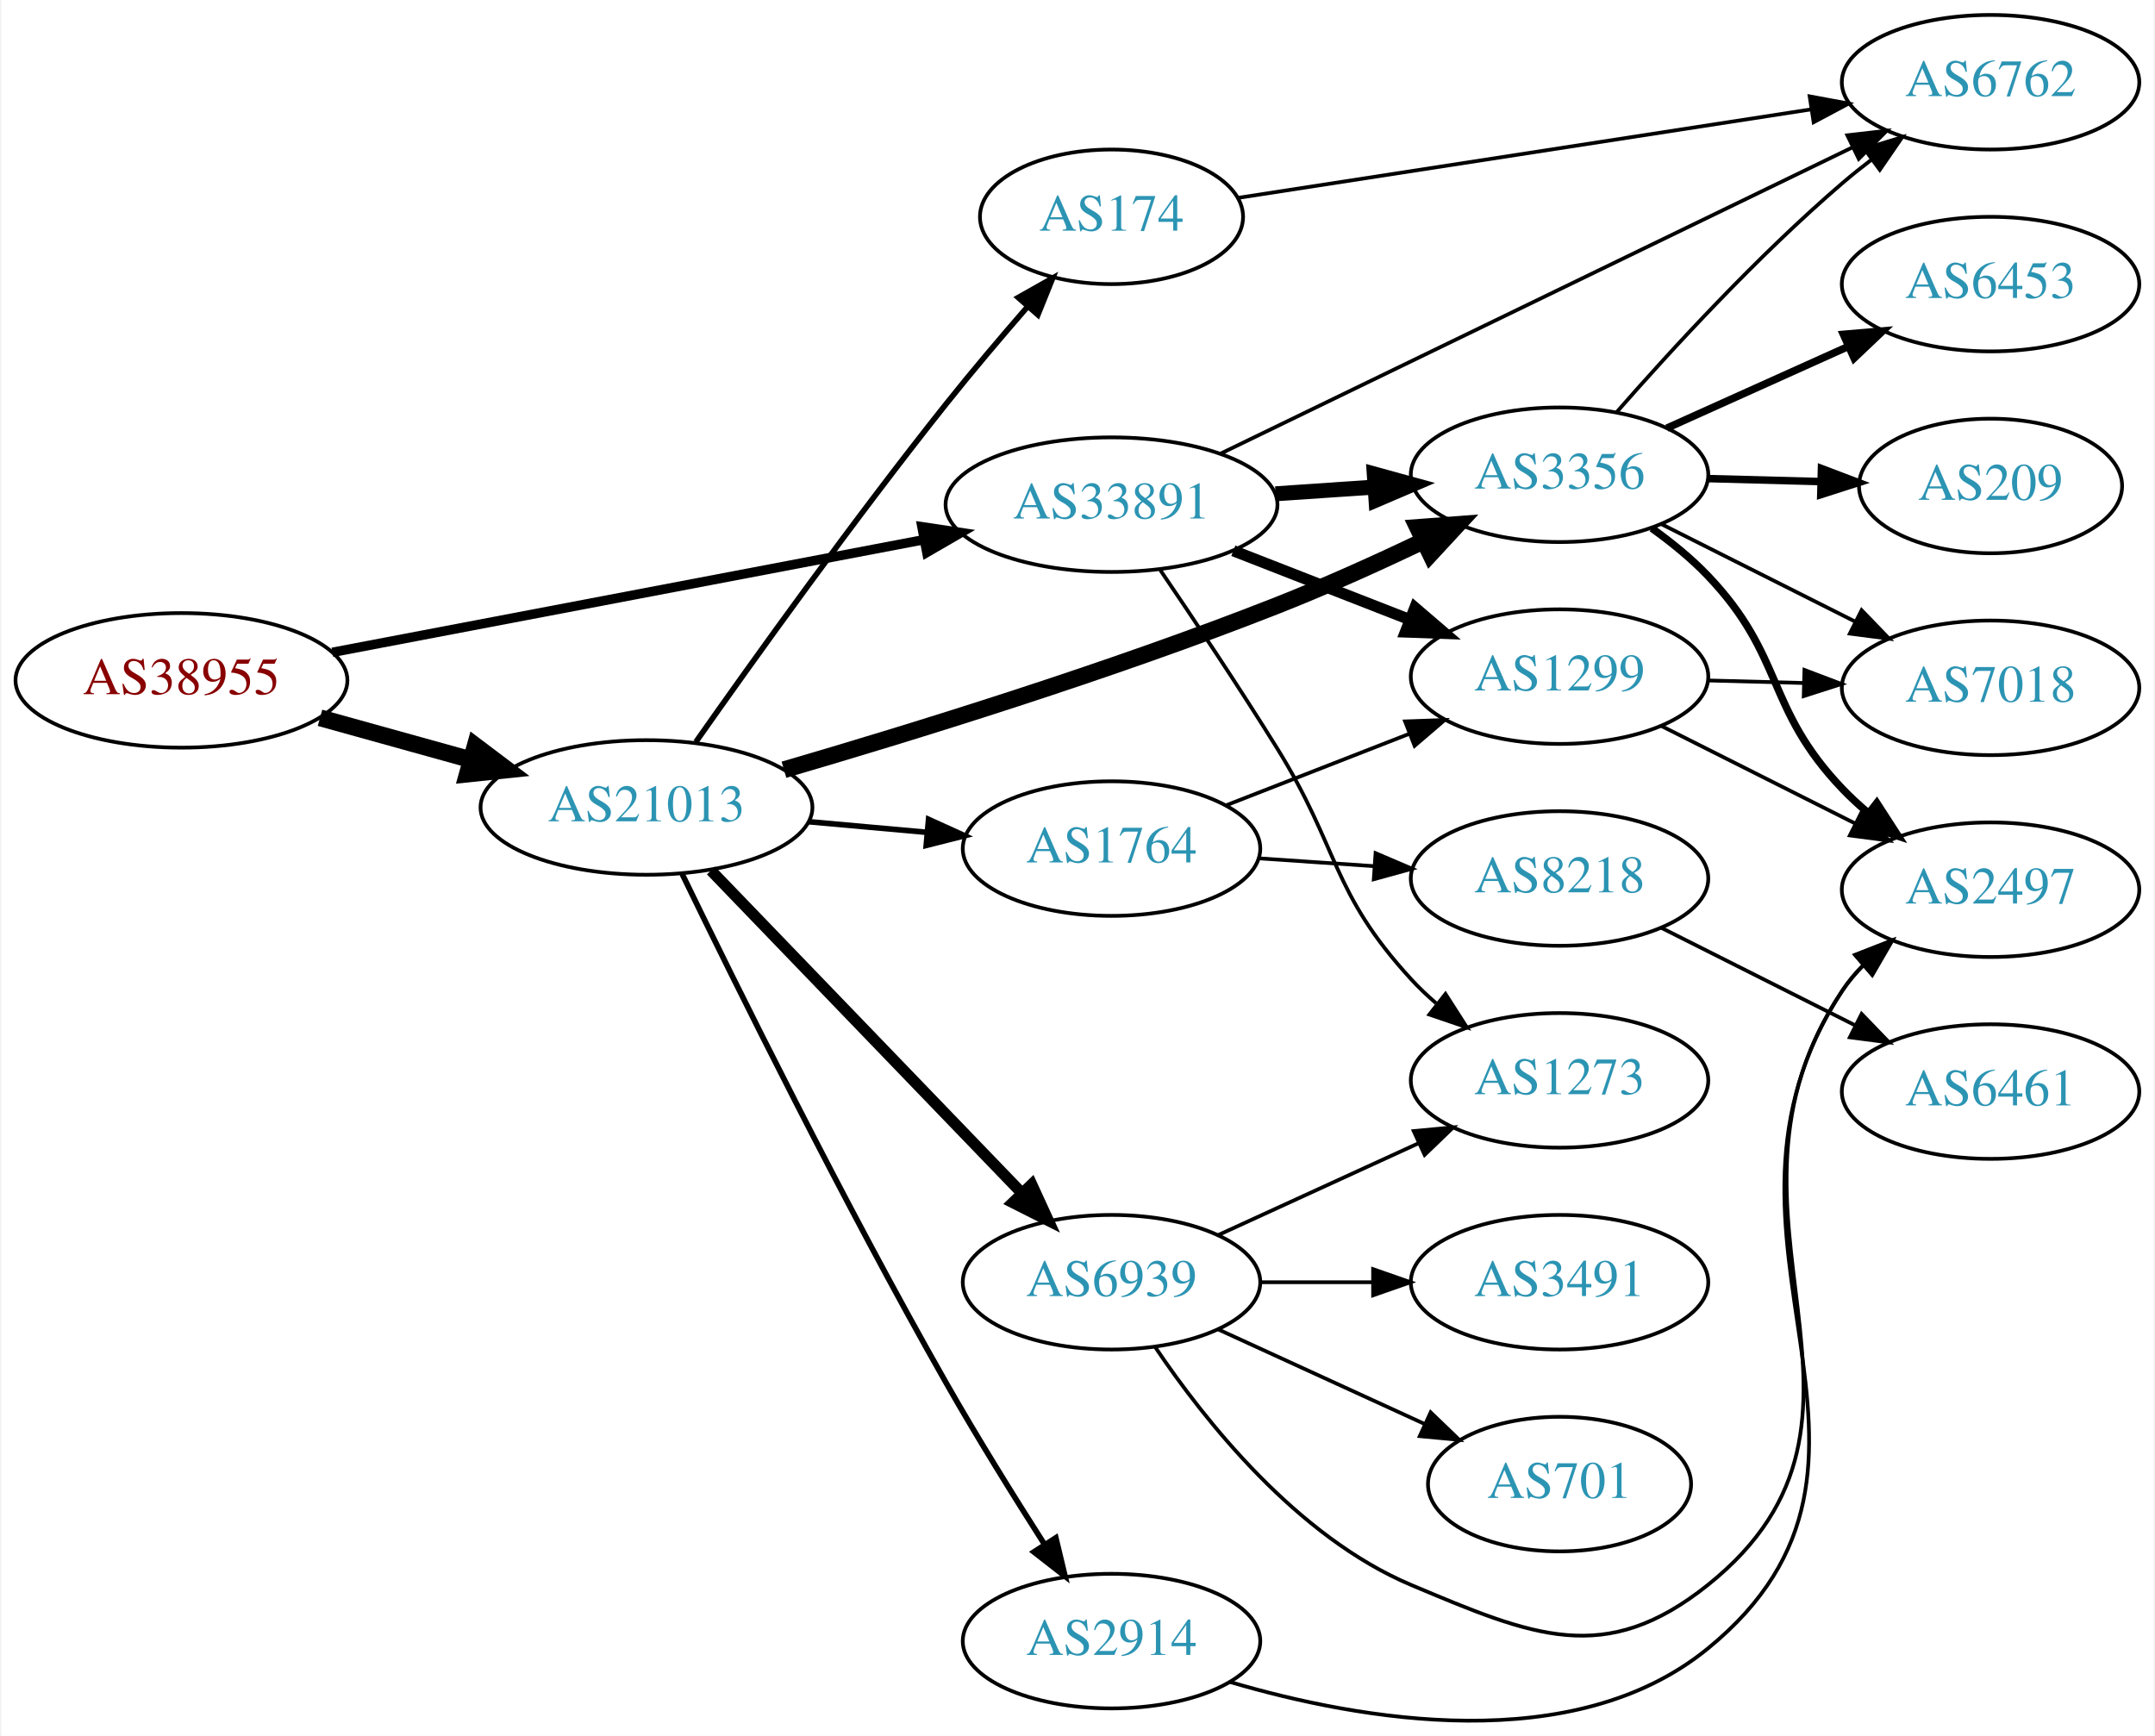
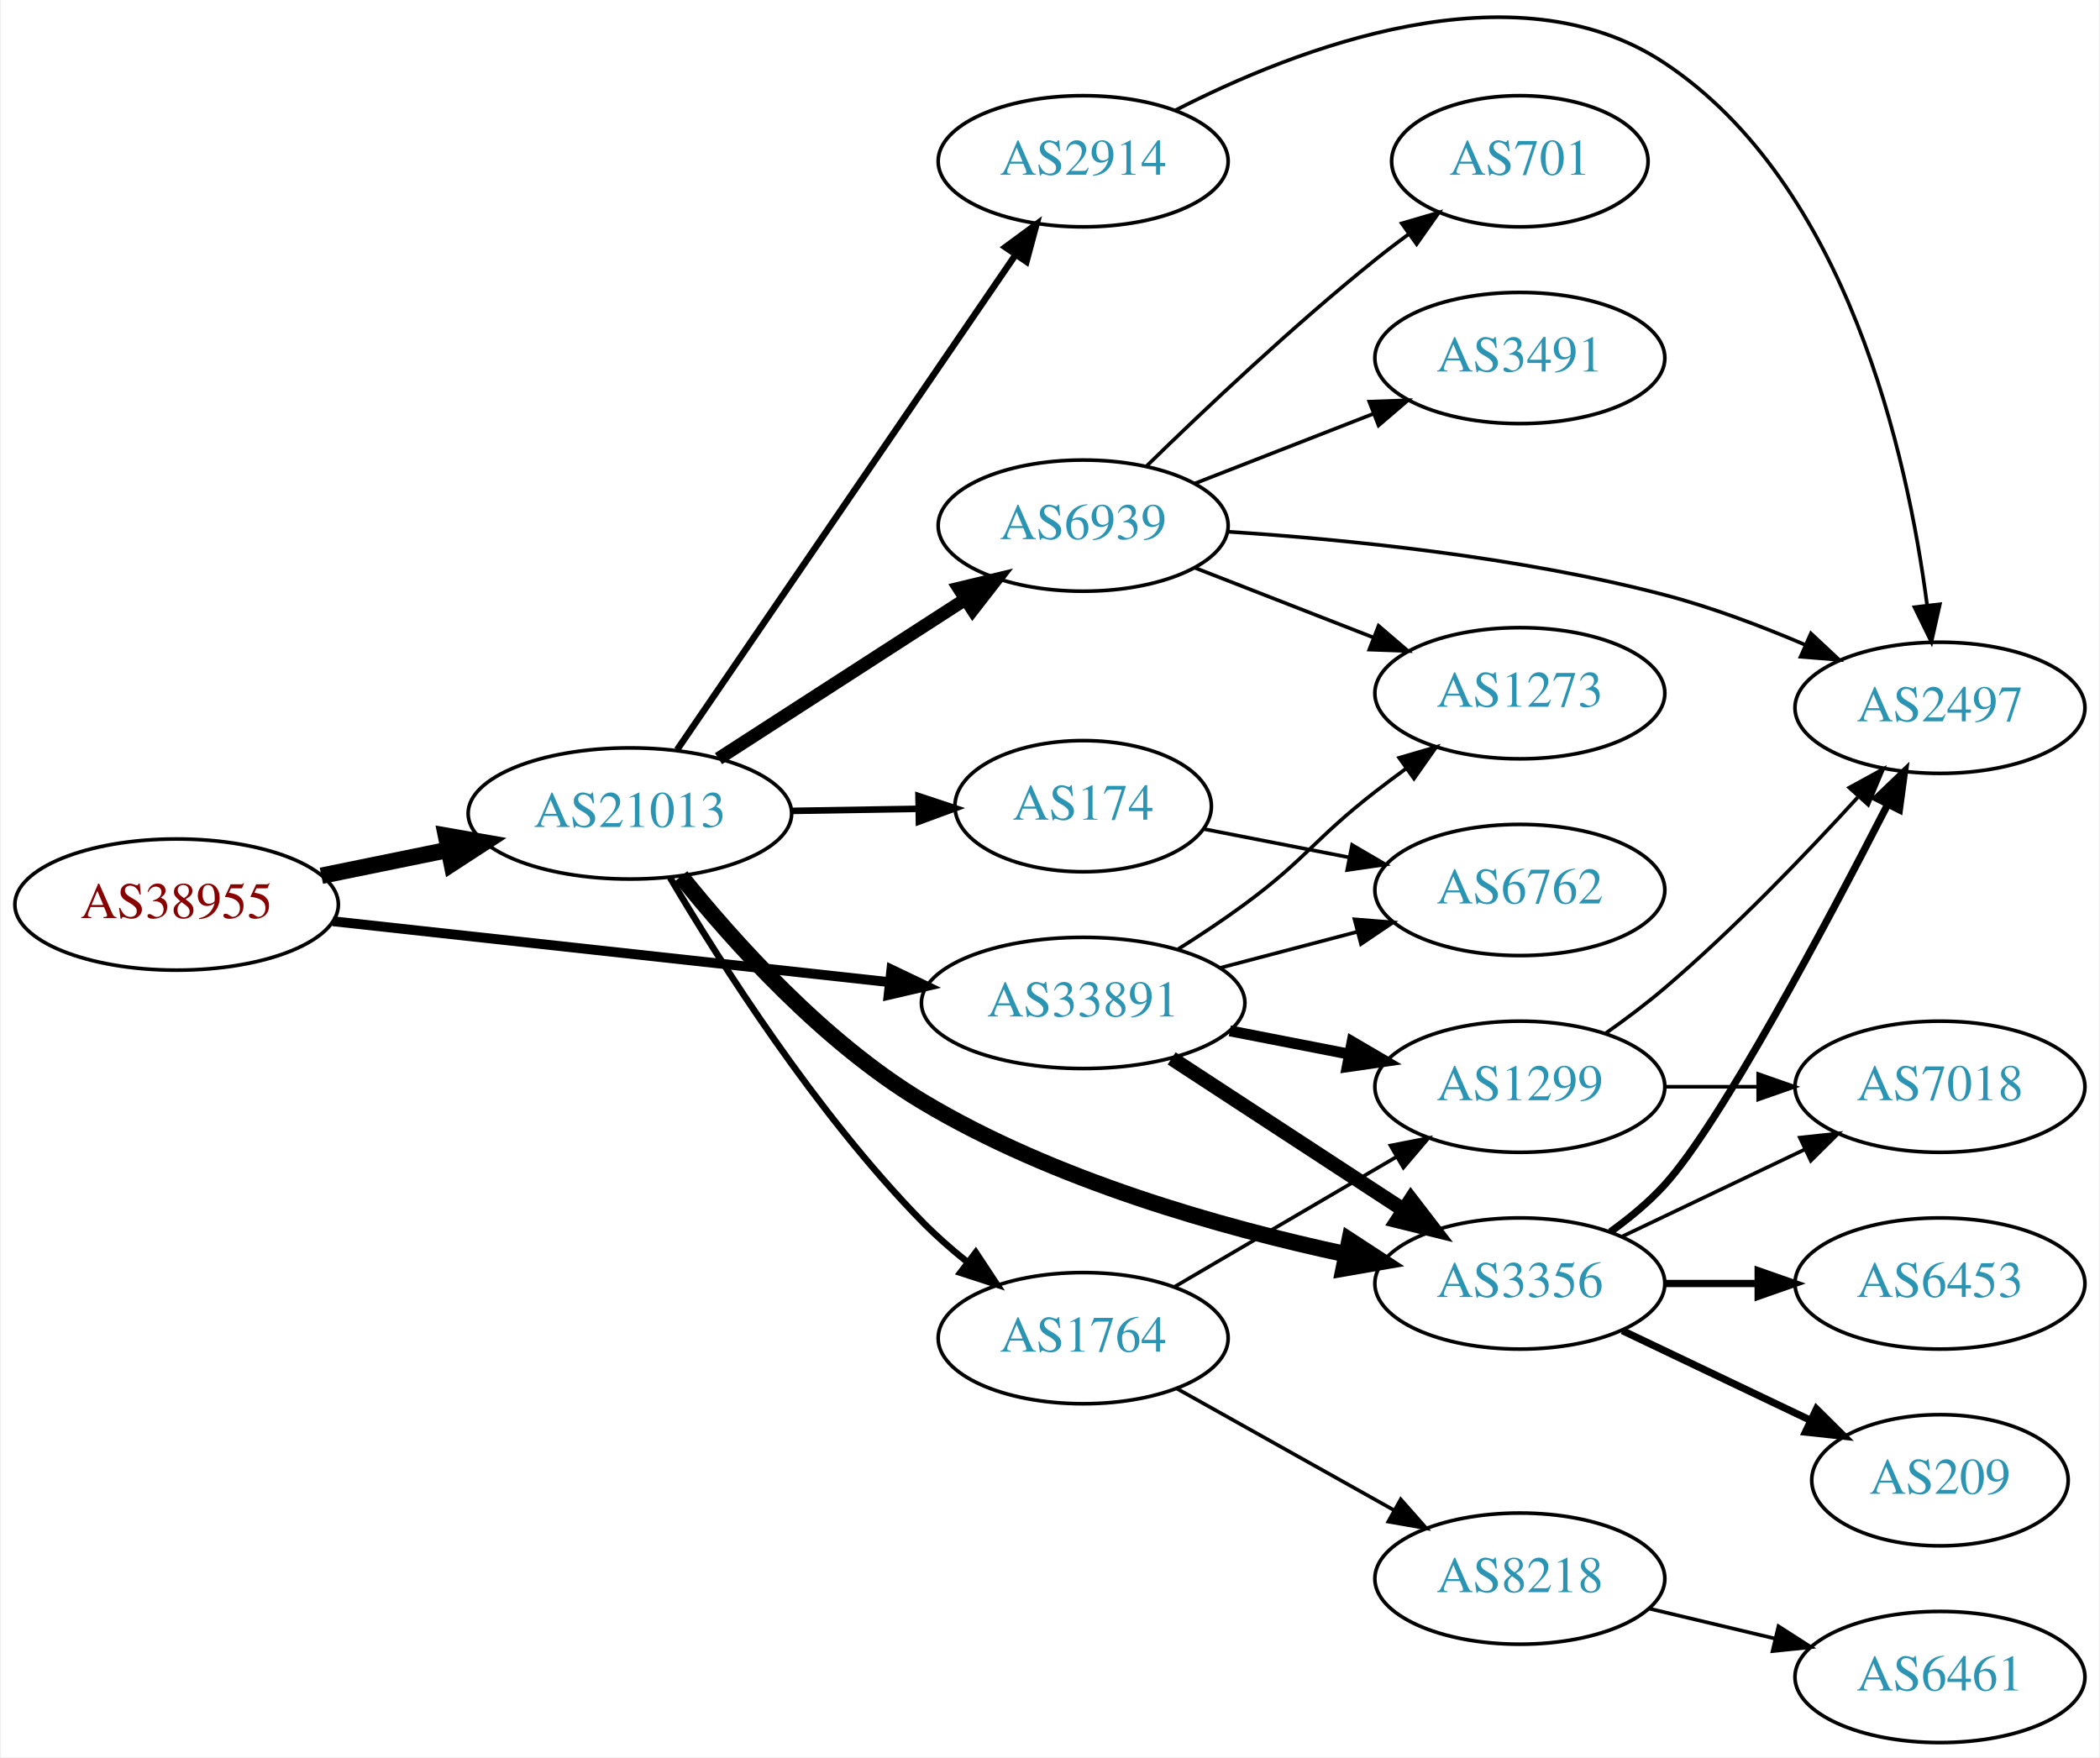
- <svg xmlns="http://www.w3.org/2000/svg" xmlns:xlink="http://www.w3.org/1999/xlink" width="576pt" height="464pt" viewBox="0.00 0.00 575.76 464.36">
-   <g id="graph0" class="graph" transform="scale(1 1) rotate(0) translate(4 460.356)">
-     <polygon fill="white" stroke="none" points="-4,4 -4,-460.356 571.762,-460.356 571.762,4 -4,4" />
+ <svg xmlns="http://www.w3.org/2000/svg" xmlns:xlink="http://www.w3.org/1999/xlink" width="576pt" height="482pt" viewBox="0.00 0.00 575.76 482.26">
+   <g id="graph0" class="graph" transform="scale(1 1) rotate(0) translate(4 478.26)">
+     <polygon fill="white" stroke="none" points="-4,4 -4,-478.26 571.762,-478.26 571.762,4 -4,4" />
    <g id="node1" class="node">
      <g id="a_node1">
        <a xlink:href="/asn/38955" xlink:title="AS38955 ~ World4You Internet Services GmbH [AT]">
-           <ellipse fill="#ffffff" stroke="black" cx="44.196" cy="-278.356" rx="44.393" ry="18" />
-           <text text-anchor="middle" x="44.196" y="-274.656" font-family="Times,serif" font-size="14.00" fill="#880000">AS38955</text>
+           <ellipse fill="#ffffff" stroke="black" cx="44.196" cy="-230" rx="44.393" ry="18" />
+           <text text-anchor="middle" x="44.196" y="-226.3" font-family="Times,serif" font-size="14.00" fill="#880000">AS38955</text>
        </a>
      </g>
    </g>
    <g id="node2" class="node">
      <g id="a_node2">
        <a xlink:href="/asn/21013" xlink:title="AS21013 ~ Wels, AT [AT]">
-           <ellipse fill="#ffffff" stroke="black" cx="168.588" cy="-244.356" rx="44.393" ry="18" />
-           <text text-anchor="middle" x="168.588" y="-240.656" font-family="Times,serif" font-size="14.00" fill="#2c94b3">AS21013</text>
+           <ellipse fill="#ffffff" stroke="black" cx="168.588" cy="-255" rx="44.393" ry="18" />
+           <text text-anchor="middle" x="168.588" y="-251.3" font-family="Times,serif" font-size="14.00" fill="#2c94b3">AS21013</text>
        </a>
      </g>
    </g>
    <g id="edge1" class="edge">
-       <path fill="none" stroke="black" stroke-width="4.5" d="M81.256,-268.339C93.842,-264.843 108.146,-260.869 121.44,-257.176" />
-       <polygon fill="black" stroke="black" stroke-width="4.5" points="122.782,-260.89 131.363,-254.419 120.674,-253.302 122.782,-260.89" />
+       <path fill="none" stroke="black" stroke-width="4.5" d="M83.922,-237.91C94.972,-240.167 107.157,-242.656 118.728,-245.02" />
+       <polygon fill="black" stroke="black" stroke-width="4.5" points="118.109,-248.912 128.694,-247.055 119.685,-241.196 118.109,-248.912" />
    </g>
    <g id="node3" class="node">
      <g id="a_node3">
        <a xlink:href="/asn/33891" xlink:title="AS33891 ~ CORE-BACKBONE GMBH GLOBAL NETWORK [DE]">
-           <ellipse fill="#ffffff" stroke="black" cx="292.98" cy="-325.356" rx="44.393" ry="18" />
-           <text text-anchor="middle" x="292.98" y="-321.656" font-family="Times,serif" font-size="14.00" fill="#2c94b3">AS33891</text>
+           <ellipse fill="#ffffff" stroke="black" cx="292.98" cy="-203" rx="44.393" ry="18" />
+           <text text-anchor="middle" x="292.98" y="-199.3" font-family="Times,serif" font-size="14.00" fill="#2c94b3">AS33891</text>
        </a>
      </g>
    </g>
    <g id="edge2" class="edge">
-       <path fill="none" stroke="black" stroke-width="2.531" d="M84.573,-285.856C127.551,-294.041 196.426,-307.158 242.896,-316.008" />
-       <polygon fill="black" stroke="black" stroke-width="2.531" points="242.266,-319.451 252.744,-317.884 243.575,-312.575 242.266,-319.451" />
+       <path fill="none" stroke="black" stroke-width="2.7" d="M87.06,-225.42C129.249,-220.804 194.456,-213.67 239.947,-208.693" />
+       <polygon fill="black" stroke="black" stroke-width="2.7" points="240.351,-212.17 249.911,-207.603 239.59,-205.211 240.351,-212.17" />
    </g>
    <g id="node4" class="node">
      <g id="a_node4">
        <a xlink:href="/asn/3356" xlink:title="AS3356 ~ Level 3 Parent, LLC [US]">
-           <ellipse fill="#ffffff" stroke="black" cx="412.823" cy="-333.356" rx="39.794" ry="18" />
-           <text text-anchor="middle" x="412.823" y="-329.656" font-family="Times,serif" font-size="14.00" fill="#2c94b3">AS3356</text>
+           <ellipse fill="#ffffff" stroke="black" cx="412.823" cy="-126" rx="39.794" ry="18" />
+           <text text-anchor="middle" x="412.823" y="-122.3" font-family="Times,serif" font-size="14.00" fill="#2c94b3">AS3356</text>
        </a>
      </g>
    </g>
    <g id="edge3" class="edge">
-       <path fill="none" stroke="black" stroke-width="4.5" d="M205.358,-254.449C239.606,-264.448 292.521,-280.775 337.176,-298.356 350.23,-303.496 364.231,-309.83 376.54,-315.692" />
-       <polygon fill="black" stroke="black" stroke-width="4.5" points="374.861,-319.254 385.579,-320.054 378.284,-312.161 374.861,-319.254" />
+       <path fill="none" stroke="black" stroke-width="4.5" d="M182.606,-237.75C196.961,-219.869 221.647,-192.299 248.784,-176 284.781,-154.38 330.934,-141.369 364.942,-134.064" />
+       <polygon fill="black" stroke="black" stroke-width="4.5" points="366.08,-137.85 375.081,-131.977 364.493,-130.136 366.08,-137.85" />
    </g>
    <g id="node5" class="node">
      <g id="a_node5">
        <a xlink:href="/asn/6939" xlink:title="AS6939 ~ Hurricane Electric LLC [US]">
-           <ellipse fill="#ffffff" stroke="black" cx="292.98" cy="-117.356" rx="39.794" ry="18" />
-           <text text-anchor="middle" x="292.98" y="-113.656" font-family="Times,serif" font-size="14.00" fill="#2c94b3">AS6939</text>
+           <ellipse fill="#ffffff" stroke="black" cx="292.98" cy="-334" rx="39.794" ry="18" />
+           <text text-anchor="middle" x="292.98" y="-330.3" font-family="Times,serif" font-size="14.00" fill="#2c94b3">AS6939</text>
        </a>
      </g>
    </g>
    <g id="edge4" class="edge">
-       <path fill="none" stroke="black" stroke-width="3" d="M185.841,-227.492C207.173,-205.356 244.745,-166.37 268.987,-141.216" />
-       <polygon fill="black" stroke="black" stroke-width="3" points="271.63,-143.516 276.049,-133.887 266.59,-138.659 271.63,-143.516" />
+       <path fill="none" stroke="black" stroke-width="3.6" d="M192.897,-270.045C212.075,-282.424 239.436,-300.084 260.549,-313.712" />
+       <polygon fill="black" stroke="black" stroke-width="3.6" points="258.872,-316.796 269.172,-319.278 262.669,-310.914 258.872,-316.796" />
    </g>
    <g id="node6" class="node">
      <g id="a_node6">
-         <a xlink:href="/asn/174" xlink:title="AS174 ~ Cogent Communications [US]">
-           <ellipse fill="#ffffff" stroke="black" cx="292.98" cy="-402.356" rx="35.194" ry="18" />
-           <text text-anchor="middle" x="292.98" y="-398.656" font-family="Times,serif" font-size="14.00" fill="#2c94b3">AS174</text>
+         <a xlink:href="/asn/2914" xlink:title="AS2914 ~ NTT America, Inc. [US]">
+           <ellipse fill="#ffffff" stroke="black" cx="292.98" cy="-434" rx="39.794" ry="18" />
+           <text text-anchor="middle" x="292.98" y="-430.3" font-family="Times,serif" font-size="14.00" fill="#2c94b3">AS2914</text>
        </a>
      </g>
    </g>
    <g id="edge5" class="edge">
-       <path fill="none" stroke="black" stroke-width="1.5" d="M181.79,-261.883C196.999,-283.517 224.013,-321.257 248.784,-352.356 255.646,-360.97 263.435,-370.155 270.492,-378.271" />
-       <polygon fill="black" stroke="black" stroke-width="1.5" points="268.019,-380.759 277.244,-385.97 273.282,-376.144 268.019,-380.759" />
+       <path fill="none" stroke="black" stroke-width="1.8" d="M181.547,-272.489C203.264,-304.251 249.269,-371.534 274.507,-408.446" />
+       <polygon fill="black" stroke="black" stroke-width="1.8" points="271.62,-410.424 280.154,-416.703 277.399,-406.473 271.62,-410.424" />
    </g>
    <g id="node7" class="node">
      <g id="a_node7">
-         <a xlink:href="/asn/2914" xlink:title="AS2914 ~ NTT America, Inc. [US]">
-           <ellipse fill="#ffffff" stroke="black" cx="292.98" cy="-21.356" rx="39.794" ry="18" />
-           <text text-anchor="middle" x="292.98" y="-17.656" font-family="Times,serif" font-size="14.00" fill="#2c94b3">AS2914</text>
+         <a xlink:href="/asn/1764" xlink:title="AS1764 ~ NEXTLAYER-AS [AT]">
+           <ellipse fill="#ffffff" stroke="black" cx="292.98" cy="-111" rx="39.794" ry="18" />
+           <text text-anchor="middle" x="292.98" y="-107.3" font-family="Times,serif" font-size="14.00" fill="#2c94b3">AS1764</text>
        </a>
      </g>
    </g>
    <g id="edge6" class="edge">
-       <path fill="none" stroke="black" stroke-width="1.5" d="M178.139,-226.546C192.172,-197.597 221.285,-138.702 248.784,-90.356 256.994,-75.924 266.766,-60.206 274.937,-47.422" />
-       <polygon fill="black" stroke="black" stroke-width="1.5" points="278.087,-48.995 280.559,-38.692 272.202,-45.205 278.087,-48.995" />
+       <path fill="none" stroke="black" stroke-width="1.8" d="M179.604,-237.406C193.335,-214.191 219.643,-172.793 248.784,-143 252.523,-139.178 256.75,-135.465 261.062,-132.002" />
+       <polygon fill="black" stroke="black" stroke-width="1.8" points="263.514,-134.534 269.349,-125.691 259.273,-128.965 263.514,-134.534" />
    </g>
    <g id="node8" class="node">
      <g id="a_node8">
-         <a xlink:href="/asn/1764" xlink:title="AS1764 ~ NEXTLAYER-AS [AT]">
-           <ellipse fill="#ffffff" stroke="black" cx="292.98" cy="-233.356" rx="39.794" ry="18" />
-           <text text-anchor="middle" x="292.98" y="-229.656" font-family="Times,serif" font-size="14.00" fill="#2c94b3">AS1764</text>
+         <a xlink:href="/asn/174" xlink:title="AS174 ~ Cogent Communications [US]">
+           <ellipse fill="#ffffff" stroke="black" cx="292.98" cy="-257" rx="35.194" ry="18" />
+           <text text-anchor="middle" x="292.98" y="-253.3" font-family="Times,serif" font-size="14.00" fill="#2c94b3">AS174</text>
        </a>
      </g>
    </g>
    <g id="edge7" class="edge">
-       <path fill="none" stroke="black" stroke-width="1.5" d="M212.052,-240.54C222.201,-239.628 233.111,-238.647 243.508,-237.713" />
-       <polygon fill="black" stroke="black" stroke-width="1.5" points="244.041,-241.179 253.687,-236.798 243.414,-234.207 244.041,-241.179" />
-     </g>
-     <g id="edge22" class="edge">
-       <path fill="none" stroke="black" stroke-width="4" d="M336.858,-328.267C345.466,-328.851 354.569,-329.469 363.353,-330.066" />
-       <polygon fill="black" stroke="black" stroke-width="4" points="363.253,-333.567 373.467,-330.752 363.727,-326.583 363.253,-333.567" />
-     </g>
-     <g id="node10" class="node">
-       <g id="a_node10">
-         <a xlink:href="/asn/6762" xlink:title="AS6762 ~ TELECOM ITALIA SPARKLE S.p.A. [IT]">
-           <ellipse fill="#ffffff" stroke="black" cx="528.116" cy="-438.356" rx="39.794" ry="18" />
-           <text text-anchor="middle" x="528.116" y="-434.656" font-family="Times,serif" font-size="14.00" fill="#2c94b3">AS6762</text>
-         </a>
-       </g>
-     </g>
-     <g id="edge25" class="edge">
-       <path fill="none" stroke="black" d="M322.102,-338.987C364.477,-359.526 444.68,-398.4 491.219,-420.957" />
-       <polygon fill="black" stroke="black" points="489.81,-424.163 500.335,-425.376 492.863,-417.864 489.81,-424.163" />
-     </g>
-     <g id="node16" class="node">
-       <g id="a_node16">
+       <path fill="none" stroke="black" stroke-width="1.8" d="M213.084,-255.711C224.341,-255.895 236.473,-256.093 247.767,-256.278" />
+       <polygon fill="black" stroke="black" stroke-width="1.8" points="247.798,-259.778 257.854,-256.442 247.913,-252.779 247.798,-259.778" />
+     </g>
+     <g id="edge21" class="edge">
+       <path fill="none" stroke="black" stroke-width="4" d="M317.262,-187.787C335.492,-175.876 361.013,-159.2 380.948,-146.174" />
+       <polygon fill="black" stroke="black" stroke-width="4" points="382.932,-149.059 389.389,-140.659 379.103,-143.199 382.932,-149.059" />
+     </g>
+     <g id="node15" class="node">
+       <g id="a_node15">
        <a xlink:href="/asn/1273" xlink:title="AS1273 ~ Vodafone Group PLC [EU]">
-           <ellipse fill="#ffffff" stroke="black" cx="412.823" cy="-171.356" rx="39.794" ry="18" />
-           <text text-anchor="middle" x="412.823" y="-167.656" font-family="Times,serif" font-size="14.00" fill="#2c94b3">AS1273</text>
+           <ellipse fill="#ffffff" stroke="black" cx="412.823" cy="-288" rx="39.794" ry="18" />
+           <text text-anchor="middle" x="412.823" y="-284.3" font-family="Times,serif" font-size="14.00" fill="#2c94b3">AS1273</text>
        </a>
      </g>
    </g>
    <g id="edge23" class="edge">
-       <path fill="none" stroke="black" d="M306.005,-307.887C314.837,-294.907 327.017,-276.695 337.176,-260.356 354.002,-233.297 351.608,-221.811 373.176,-198.356 375.202,-196.153 377.437,-194.029 379.781,-192.006" />
-       <polygon fill="black" stroke="black" points="382.309,-194.472 388.021,-185.548 377.991,-188.962 382.309,-194.472" />
+       <path fill="none" stroke="black" d="M319.08,-217.789C325.125,-221.595 331.48,-225.805 337.176,-230 354.178,-242.521 356.501,-248.048 373.176,-261 375.91,-263.123 378.794,-265.281 381.705,-267.405" />
+       <polygon fill="black" stroke="black" points="379.706,-270.278 389.878,-273.242 383.774,-264.581 379.706,-270.278" />
    </g>
    <g id="node17" class="node">
      <g id="a_node17">
        <a xlink:href="/asn/1299" xlink:title="AS1299 ~ Telia Carrier [EU]">
-           <ellipse fill="#ffffff" stroke="black" cx="412.823" cy="-279.356" rx="39.794" ry="18" />
-           <text text-anchor="middle" x="412.823" y="-275.656" font-family="Times,serif" font-size="14.00" fill="#2c94b3">AS1299</text>
+           <ellipse fill="#ffffff" stroke="black" cx="412.823" cy="-180" rx="39.794" ry="18" />
+           <text text-anchor="middle" x="412.823" y="-176.3" font-family="Times,serif" font-size="14.00" fill="#2c94b3">AS1299</text>
+         </a>
+       </g>
+     </g>
+     <g id="edge22" class="edge">
+       <path fill="none" stroke="black" stroke-width="3" d="M333.22,-195.341C343.672,-193.301 355.058,-191.079 365.836,-188.975" />
+       <polygon fill="black" stroke="black" stroke-width="3" points="366.789,-192.356 375.934,-187.005 365.448,-185.485 366.789,-192.356" />
+     </g>
+     <g id="node19" class="node">
+       <g id="a_node19">
+         <a xlink:href="/asn/6762" xlink:title="AS6762 ~ TELECOM ITALIA SPARKLE S.p.A. [IT]">
+           <ellipse fill="#ffffff" stroke="black" cx="412.823" cy="-234" rx="39.794" ry="18" />
+           <text text-anchor="middle" x="412.823" y="-230.3" font-family="Times,serif" font-size="14.00" fill="#2c94b3">AS6762</text>
        </a>
      </g>
    </g>
    <g id="edge24" class="edge">
-       <path fill="none" stroke="black" stroke-width="3" d="M325.56,-313.029C339.989,-307.397 357.229,-300.667 372.49,-294.71" />
-       <polygon fill="black" stroke="black" stroke-width="3" points="374.141,-297.823 382.184,-290.926 371.596,-291.302 374.141,-297.823" />
+       <path fill="none" stroke="black" d="M330.621,-212.639C342.563,-215.78 355.937,-219.298 368.331,-222.559" />
+       <polygon fill="black" stroke="black" points="367.453,-225.947 378.015,-225.106 369.234,-219.177 367.453,-225.947" />
    </g>
    <g id="node9" class="node">
      <g id="a_node9">
+         <a xlink:href="/asn/7018" xlink:title="AS7018 ~ AT&amp;T Services, Inc. [US]">
+           <ellipse fill="#ffffff" stroke="black" cx="528.116" cy="-180" rx="39.794" ry="18" />
+           <text text-anchor="middle" x="528.116" y="-176.3" font-family="Times,serif" font-size="14.00" fill="#2c94b3">AS7018</text>
+         </a>
+       </g>
+     </g>
+     <g id="edge8" class="edge">
+       <path fill="none" stroke="black" d="M440.959,-138.934C455.953,-146.081 474.774,-155.052 490.998,-162.785" />
+       <polygon fill="black" stroke="black" points="489.668,-166.028 500.201,-167.171 492.68,-159.709 489.668,-166.028" />
+     </g>
+     <g id="node10" class="node">
+       <g id="a_node10">
        <a xlink:href="/asn/6453" xlink:title="AS6453 ~ TATA COMMUNICATIONS (AMERICA) INC [US]">
-           <ellipse fill="#ffffff" stroke="black" cx="528.116" cy="-384.356" rx="39.794" ry="18" />
-           <text text-anchor="middle" x="528.116" y="-380.656" font-family="Times,serif" font-size="14.00" fill="#2c94b3">AS6453</text>
-         </a>
-       </g>
-     </g>
-     <g id="edge8" class="edge">
-       <path fill="none" stroke="black" stroke-width="2" d="M441.538,-345.832C456.076,-352.377 474.091,-360.486 489.836,-367.574" />
-       <polygon fill="black" stroke="black" stroke-width="2" points="488.739,-370.919 499.295,-371.832 491.613,-364.536 488.739,-370.919" />
+           <ellipse fill="#ffffff" stroke="black" cx="528.116" cy="-126" rx="39.794" ry="18" />
+           <text text-anchor="middle" x="528.116" y="-122.3" font-family="Times,serif" font-size="14.00" fill="#2c94b3">AS6453</text>
+         </a>
+       </g>
    </g>
    <g id="edge9" class="edge">
-       <path fill="none" stroke="black" d="M428.106,-350.112C442.526,-366.57 465.841,-391.962 488.469,-411.356 490.955,-413.487 493.608,-415.611 496.314,-417.678" />
-       <polygon fill="black" stroke="black" points="494.347,-420.575 504.482,-423.66 498.483,-414.928 494.347,-420.575" />
+       <path fill="none" stroke="black" stroke-width="2" d="M452.495,-126C460.698,-126 469.462,-126 477.994,-126" />
+       <polygon fill="black" stroke="black" stroke-width="2" points="478.233,-129.5 488.233,-126 478.233,-122.5 478.233,-129.5" />
    </g>
    <g id="node11" class="node">
      <g id="a_node11">
-         <a xlink:href="/asn/7018" xlink:title="AS7018 ~ AT&amp;T Services, Inc. [US]">
-           <ellipse fill="#ffffff" stroke="black" cx="528.116" cy="-276.356" rx="39.794" ry="18" />
-           <text text-anchor="middle" x="528.116" y="-272.656" font-family="Times,serif" font-size="14.00" fill="#2c94b3">AS7018</text>
+         <a xlink:href="/asn/209" xlink:title="AS209 ~ CenturyLink Communications, LLC [US]">
+           <ellipse fill="#ffffff" stroke="black" cx="528.116" cy="-72" rx="35.194" ry="18" />
+           <text text-anchor="middle" x="528.116" y="-68.3" font-family="Times,serif" font-size="14.00" fill="#2c94b3">AS209</text>
        </a>
      </g>
    </g>
    <g id="edge10" class="edge">
-       <path fill="none" stroke="black" d="M440.099,-320.136C455.542,-312.366 475.261,-302.446 492.021,-294.013" />
-       <polygon fill="black" stroke="black" points="493.622,-297.126 500.982,-289.505 490.476,-290.873 493.622,-297.126" />
+       <path fill="none" stroke="black" stroke-width="2" d="M440.959,-113.066C456.391,-105.71 475.877,-96.423 492.412,-88.541" />
+       <polygon fill="black" stroke="black" stroke-width="2" points="494.232,-91.551 501.754,-84.089 491.221,-85.232 494.232,-91.551" />
    </g>
    <g id="node12" class="node">
      <g id="a_node12">
-         <a xlink:href="/asn/209" xlink:title="AS209 ~ CenturyLink Communications, LLC [US]">
-           <ellipse fill="#ffffff" stroke="black" cx="528.116" cy="-330.356" rx="35.194" ry="18" />
-           <text text-anchor="middle" x="528.116" y="-326.656" font-family="Times,serif" font-size="14.00" fill="#2c94b3">AS209</text>
+         <a xlink:href="/asn/2497" xlink:title="AS2497 ~ Internet Initiative Japan Inc. [JP]">
+           <ellipse fill="#ffffff" stroke="black" cx="528.116" cy="-284" rx="39.794" ry="18" />
+           <text text-anchor="middle" x="528.116" y="-280.3" font-family="Times,serif" font-size="14.00" fill="#2c94b3">AS2497</text>
        </a>
      </g>
    </g>
    <g id="edge11" class="edge">
-       <path fill="none" stroke="black" stroke-width="2" d="M452.495,-332.332C462.201,-332.075 472.691,-331.797 482.654,-331.534" />
-       <polygon fill="black" stroke="black" stroke-width="2" points="482.887,-335.029 492.79,-331.265 482.701,-328.031 482.887,-335.029" />
+       <path fill="none" stroke="black" stroke-width="2" d="M437.653,-140.167C442.899,-143.934 448.167,-148.283 452.469,-153 467.802,-169.81 496.732,-224.197 513.723,-257.376" />
+       <polygon fill="black" stroke="black" stroke-width="2" points="510.725,-259.201 518.381,-266.525 516.963,-256.025 510.725,-259.201" />
+     </g>
+     <g id="edge14" class="edge">
+       <path fill="none" stroke="black" d="M332.64,-332.328C365.075,-330.224 412.394,-325.509 452.469,-315 465.429,-311.601 479.105,-306.426 491.16,-301.272" />
+       <polygon fill="black" stroke="black" points="492.701,-304.417 500.436,-297.177 489.874,-298.013 492.701,-304.417" />
    </g>
    <g id="node13" class="node">
      <g id="a_node13">
-         <a xlink:href="/asn/2497" xlink:title="AS2497 ~ Internet Initiative Japan Inc. [JP]">
-           <ellipse fill="#ffffff" stroke="black" cx="528.116" cy="-222.356" rx="39.794" ry="18" />
-           <text text-anchor="middle" x="528.116" y="-218.656" font-family="Times,serif" font-size="14.00" fill="#2c94b3">AS2497</text>
+         <a xlink:href="/asn/701" xlink:title="AS701 ~ UUNET [US]">
+           <ellipse fill="#ffffff" stroke="black" cx="412.823" cy="-434" rx="35.194" ry="18" />
+           <text text-anchor="middle" x="412.823" y="-430.3" font-family="Times,serif" font-size="14.00" fill="#2c94b3">AS701</text>
        </a>
      </g>
    </g>
    <g id="edge12" class="edge">
-       <path fill="none" stroke="black" stroke-width="2" d="M437.499,-319.046C442.752,-315.285 448.061,-310.974 452.469,-306.356 473.158,-284.682 467.781,-271.03 488.469,-249.356 490.536,-247.192 492.8,-245.095 495.164,-243.09" />
-       <polygon fill="black" stroke="black" stroke-width="2" points="497.686,-245.563 503.44,-236.666 493.394,-240.033 497.686,-245.563" />
-     </g>
-     <g id="edge15" class="edge">
-       <path fill="none" stroke="black" d="M304.589,-100.117C317.84,-80.419 342.541,-49.248 373.176,-36.356 405.659,-22.687 424.936,-14.36 452.469,-36.356 509.078,-81.581 448.048,-135.224 488.469,-195.356 490.096,-197.776 492.018,-200.045 494.123,-202.159" />
-       <polygon fill="black" stroke="black" points="491.939,-204.897 501.812,-208.739 496.49,-199.578 491.939,-204.897" />
+       <path fill="none" stroke="black" d="M310.386,-350.346C326.008,-365.611 350.444,-388.72 373.176,-407 376.091,-409.343 379.195,-411.71 382.33,-414.018" />
+       <polygon fill="black" stroke="black" points="380.419,-416.954 390.587,-419.929 384.494,-411.262 380.419,-416.954" />
    </g>
    <g id="node14" class="node">
      <g id="a_node14">
-         <a xlink:href="/asn/701" xlink:title="AS701 ~ UUNET [US]">
-           <ellipse fill="#ffffff" stroke="black" cx="412.823" cy="-63.356" rx="35.194" ry="18" />
-           <text text-anchor="middle" x="412.823" y="-59.656" font-family="Times,serif" font-size="14.00" fill="#2c94b3">AS701</text>
+         <a xlink:href="/asn/3491" xlink:title="AS3491 ~ PCCW Global, Inc. [US]">
+           <ellipse fill="#ffffff" stroke="black" cx="412.823" cy="-380" rx="39.794" ry="18" />
+           <text text-anchor="middle" x="412.823" y="-376.3" font-family="Times,serif" font-size="14.00" fill="#2c94b3">AS3491</text>
        </a>
      </g>
    </g>
    <g id="edge13" class="edge">
-       <path fill="none" stroke="black" d="M321.609,-104.696C338.025,-97.173 359.007,-87.559 376.604,-79.495" />
-       <polygon fill="black" stroke="black" points="378.348,-82.546 385.981,-75.198 375.432,-76.182 378.348,-82.546" />
-     </g>
-     <g id="node15" class="node">
-       <g id="a_node15">
-         <a xlink:href="/asn/3491" xlink:title="AS3491 ~ PCCW Global, Inc. [US]">
-           <ellipse fill="#ffffff" stroke="black" cx="412.823" cy="-117.356" rx="39.794" ry="18" />
-           <text text-anchor="middle" x="412.823" y="-113.656" font-family="Times,serif" font-size="14.00" fill="#2c94b3">AS3491</text>
-         </a>
-       </g>
-     </g>
-     <g id="edge14" class="edge">
-       <path fill="none" stroke="black" d="M332.893,-117.356C342.446,-117.356 352.796,-117.356 362.759,-117.356" />
-       <polygon fill="black" stroke="black" points="362.951,-120.856 372.951,-117.356 362.951,-113.856 362.951,-120.856" />
+       <path fill="none" stroke="black" d="M323.717,-345.608C338.511,-351.382 356.588,-358.439 372.51,-364.654" />
+       <polygon fill="black" stroke="black" points="371.508,-368.02 382.096,-368.396 374.053,-361.499 371.508,-368.02" />
+     </g>
+     <g id="edge15" class="edge">
+       <path fill="none" stroke="black" d="M323.717,-322.392C338.511,-316.618 356.588,-309.561 372.51,-303.346" />
+       <polygon fill="black" stroke="black" points="374.053,-306.501 382.096,-299.604 371.508,-299.98 374.053,-306.501" />
+     </g>
+     <g id="edge19" class="edge">
+       <path fill="none" stroke="black" d="M318.183,-447.931C351.298,-464.952 411.304,-488.316 452.469,-461 502.723,-427.654 519.227,-353.095 524.586,-312.189" />
+       <polygon fill="black" stroke="black" points="528.083,-312.422 525.772,-302.083 521.13,-311.607 528.083,-312.422" />
+     </g>
+     <g id="node16" class="node">
+       <g id="a_node16">
+         <a xlink:href="/asn/8218" xlink:title="AS8218 ~ legacy Neotelecoms [FR]">
+           <ellipse fill="#ffffff" stroke="black" cx="412.823" cy="-45" rx="39.794" ry="18" />
+           <text text-anchor="middle" x="412.823" y="-41.3" font-family="Times,serif" font-size="14.00" fill="#2c94b3">AS8218</text>
+         </a>
+       </g>
    </g>
    <g id="edge16" class="edge">
-       <path fill="none" stroke="black" d="M321.609,-130.017C337.566,-137.329 357.837,-146.618 375.119,-154.537" />
-       <polygon fill="black" stroke="black" points="373.818,-157.791 384.367,-158.775 376.734,-151.427 373.818,-157.791" />
+       <path fill="none" stroke="black" d="M318.684,-97.164C335.968,-87.484 359.263,-74.437 378.233,-63.813" />
+       <polygon fill="black" stroke="black" points="380.137,-66.758 387.152,-58.818 376.717,-60.65 380.137,-66.758" />
    </g>
    <g id="edge17" class="edge">
-       <path fill="none" stroke="black" d="M326.889,-407.438C366.913,-413.618 434.75,-424.093 480.23,-431.116" />
-       <polygon fill="black" stroke="black" points="479.727,-434.58 490.144,-432.647 480.795,-427.662 479.727,-434.58" />
-     </g>
-     <g id="edge21" class="edge">
-       <path fill="none" stroke="black" d="M324.592,-10.448C359.591,-0.121 416.654,9.875 452.469,-19.356 514.325,-69.84 444.623,-128.632 488.469,-195.356 490.071,-197.793 491.975,-200.074 494.066,-202.197" />
-       <polygon fill="black" stroke="black" points="491.869,-204.923 501.732,-208.792 496.434,-199.617 491.869,-204.923" />
-     </g>
-     <g id="edge18" class="edge">
-       <path fill="none" stroke="black" d="M323.717,-244.964C338.511,-250.739 356.588,-257.795 372.51,-264.01" />
-       <polygon fill="black" stroke="black" points="371.508,-267.376 382.096,-267.752 374.053,-260.855 371.508,-267.376" />
+       <path fill="none" stroke="black" d="M318.112,-125.13C335.667,-135.409 359.642,-149.447 378.947,-160.75" />
+       <polygon fill="black" stroke="black" points="377.326,-163.857 387.724,-165.889 380.863,-157.816 377.326,-163.857" />
+     </g>
+     <g id="edge20" class="edge">
+       <path fill="none" stroke="black" d="M326.181,-250.715C338.454,-248.32 352.689,-245.541 365.987,-242.946" />
+       <polygon fill="black" stroke="black" points="366.782,-246.357 375.926,-241.006 365.441,-239.487 366.782,-246.357" />
    </g>
    <g id="node18" class="node">
      <g id="a_node18">
-         <a xlink:href="/asn/8218" xlink:title="AS8218 ~ legacy Neotelecoms [FR]">
-           <ellipse fill="#ffffff" stroke="black" cx="412.823" cy="-225.356" rx="39.794" ry="18" />
-           <text text-anchor="middle" x="412.823" y="-221.656" font-family="Times,serif" font-size="14.00" fill="#2c94b3">AS8218</text>
-         </a>
-       </g>
-     </g>
-     <g id="edge19" class="edge">
-       <path fill="none" stroke="black" d="M332.24,-230.759C342.12,-230.088 352.886,-229.357 363.216,-228.656" />
-       <polygon fill="black" stroke="black" points="363.612,-232.137 373.352,-227.968 363.137,-225.153 363.612,-232.137" />
+         <a xlink:href="/asn/6461" xlink:title="AS6461 ~ Zayo Bandwidth [US]">
+           <ellipse fill="#ffffff" stroke="black" cx="528.116" cy="-18" rx="39.794" ry="18" />
+           <text text-anchor="middle" x="528.116" y="-14.3" font-family="Times,serif" font-size="14.00" fill="#2c94b3">AS6461</text>
+         </a>
+       </g>
+     </g>
+     <g id="edge18" class="edge">
+       <path fill="none" stroke="black" d="M448.43,-36.752C459.301,-34.162 471.456,-31.265 482.898,-28.538" />
+       <polygon fill="black" stroke="black" points="483.804,-31.92 492.721,-26.197 482.182,-25.111 483.804,-31.92" />
    </g>
    <g id="edge26" class="edge">
-       <path fill="none" stroke="black" d="M452.495,-278.332C460.698,-278.115 469.462,-277.883 477.994,-277.657" />
-       <polygon fill="black" stroke="black" points="478.33,-281.149 488.233,-277.386 478.144,-274.152 478.33,-281.149" />
-     </g>
-     <g id="edge27" class="edge">
-       <path fill="none" stroke="black" d="M440.099,-266.136C455.542,-258.366 475.261,-248.446 492.021,-240.013" />
-       <polygon fill="black" stroke="black" points="493.622,-243.126 500.982,-235.505 490.476,-236.873 493.622,-243.126" />
-     </g>
-     <g id="node19" class="node">
-       <g id="a_node19">
-         <a xlink:href="/asn/6461" xlink:title="AS6461 ~ Zayo Bandwidth [US]">
-           <ellipse fill="#ffffff" stroke="black" cx="528.116" cy="-168.356" rx="39.794" ry="18" />
-           <text text-anchor="middle" x="528.116" y="-164.656" font-family="Times,serif" font-size="14.00" fill="#2c94b3">AS6461</text>
-         </a>
-       </g>
-     </g>
-     <g id="edge20" class="edge">
-       <path fill="none" stroke="black" d="M440.099,-212.136C455.542,-204.366 475.261,-194.446 492.021,-186.013" />
-       <polygon fill="black" stroke="black" points="493.622,-189.126 500.982,-181.505 490.476,-182.873 493.622,-189.126" />
+       <path fill="none" stroke="black" d="M452.495,-180C460.698,-180 469.462,-180 477.994,-180" />
+       <polygon fill="black" stroke="black" points="478.233,-183.5 488.233,-180 478.233,-176.5 478.233,-183.5" />
+     </g>
+     <g id="edge25" class="edge">
+       <path fill="none" stroke="black" d="M436.437,-194.719C441.841,-198.526 447.484,-202.755 452.469,-207 471.542,-223.241 491.186,-243.68 505.533,-259.418" />
+       <polygon fill="black" stroke="black" points="503.226,-262.086 512.521,-267.172 508.426,-257.4 503.226,-262.086" />
    </g>
  </g>
</svg>
